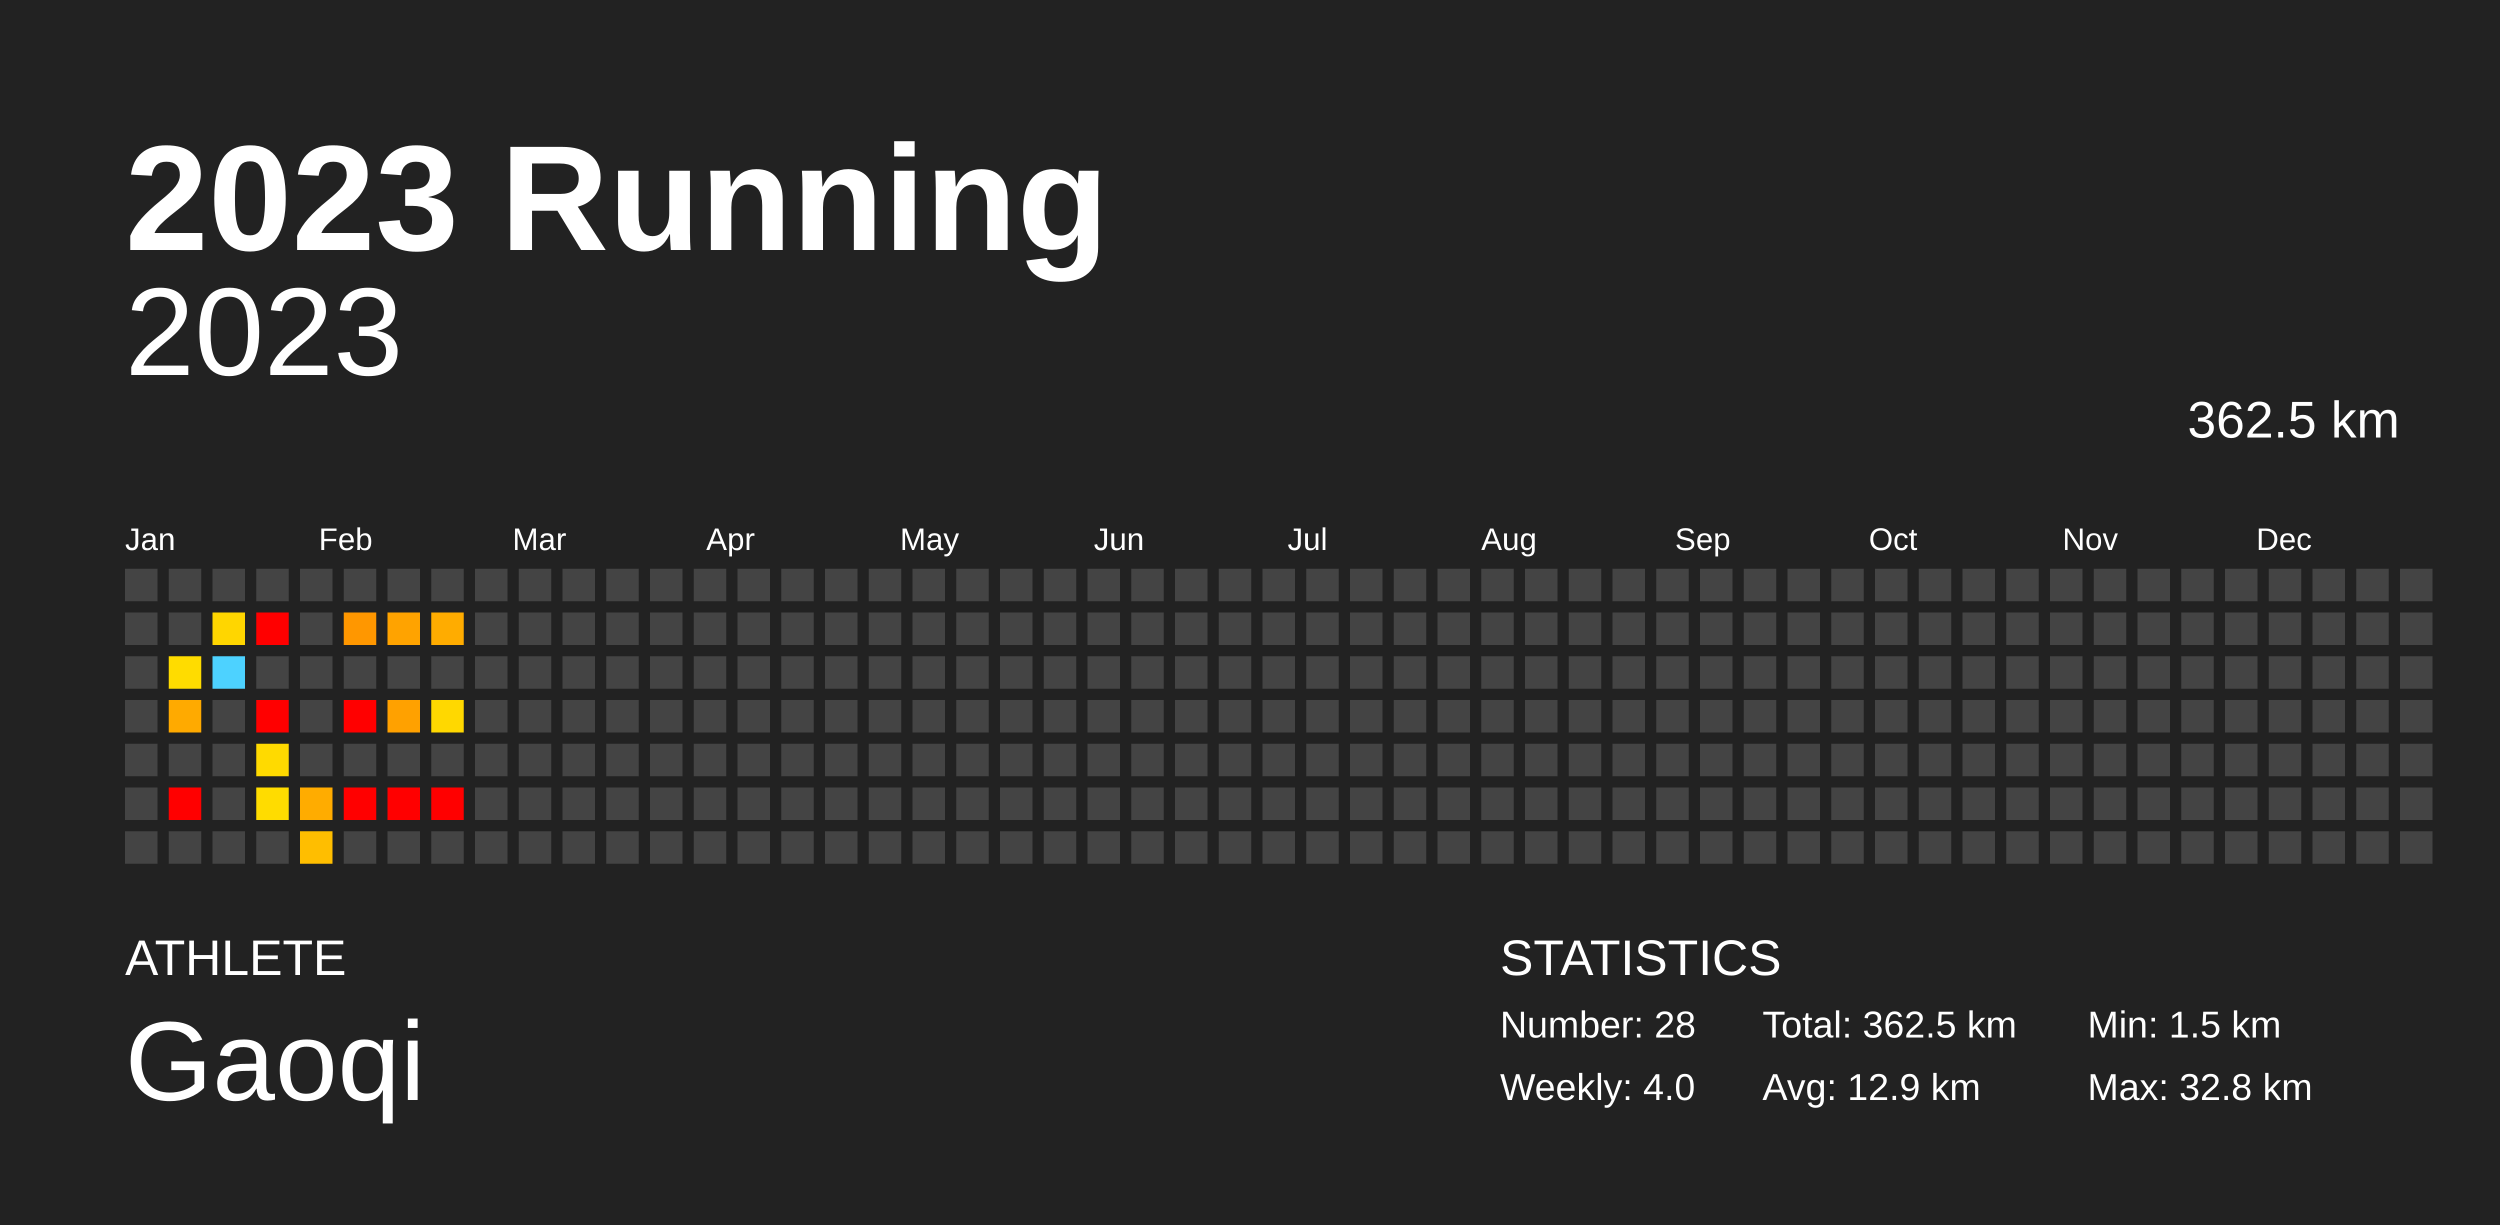
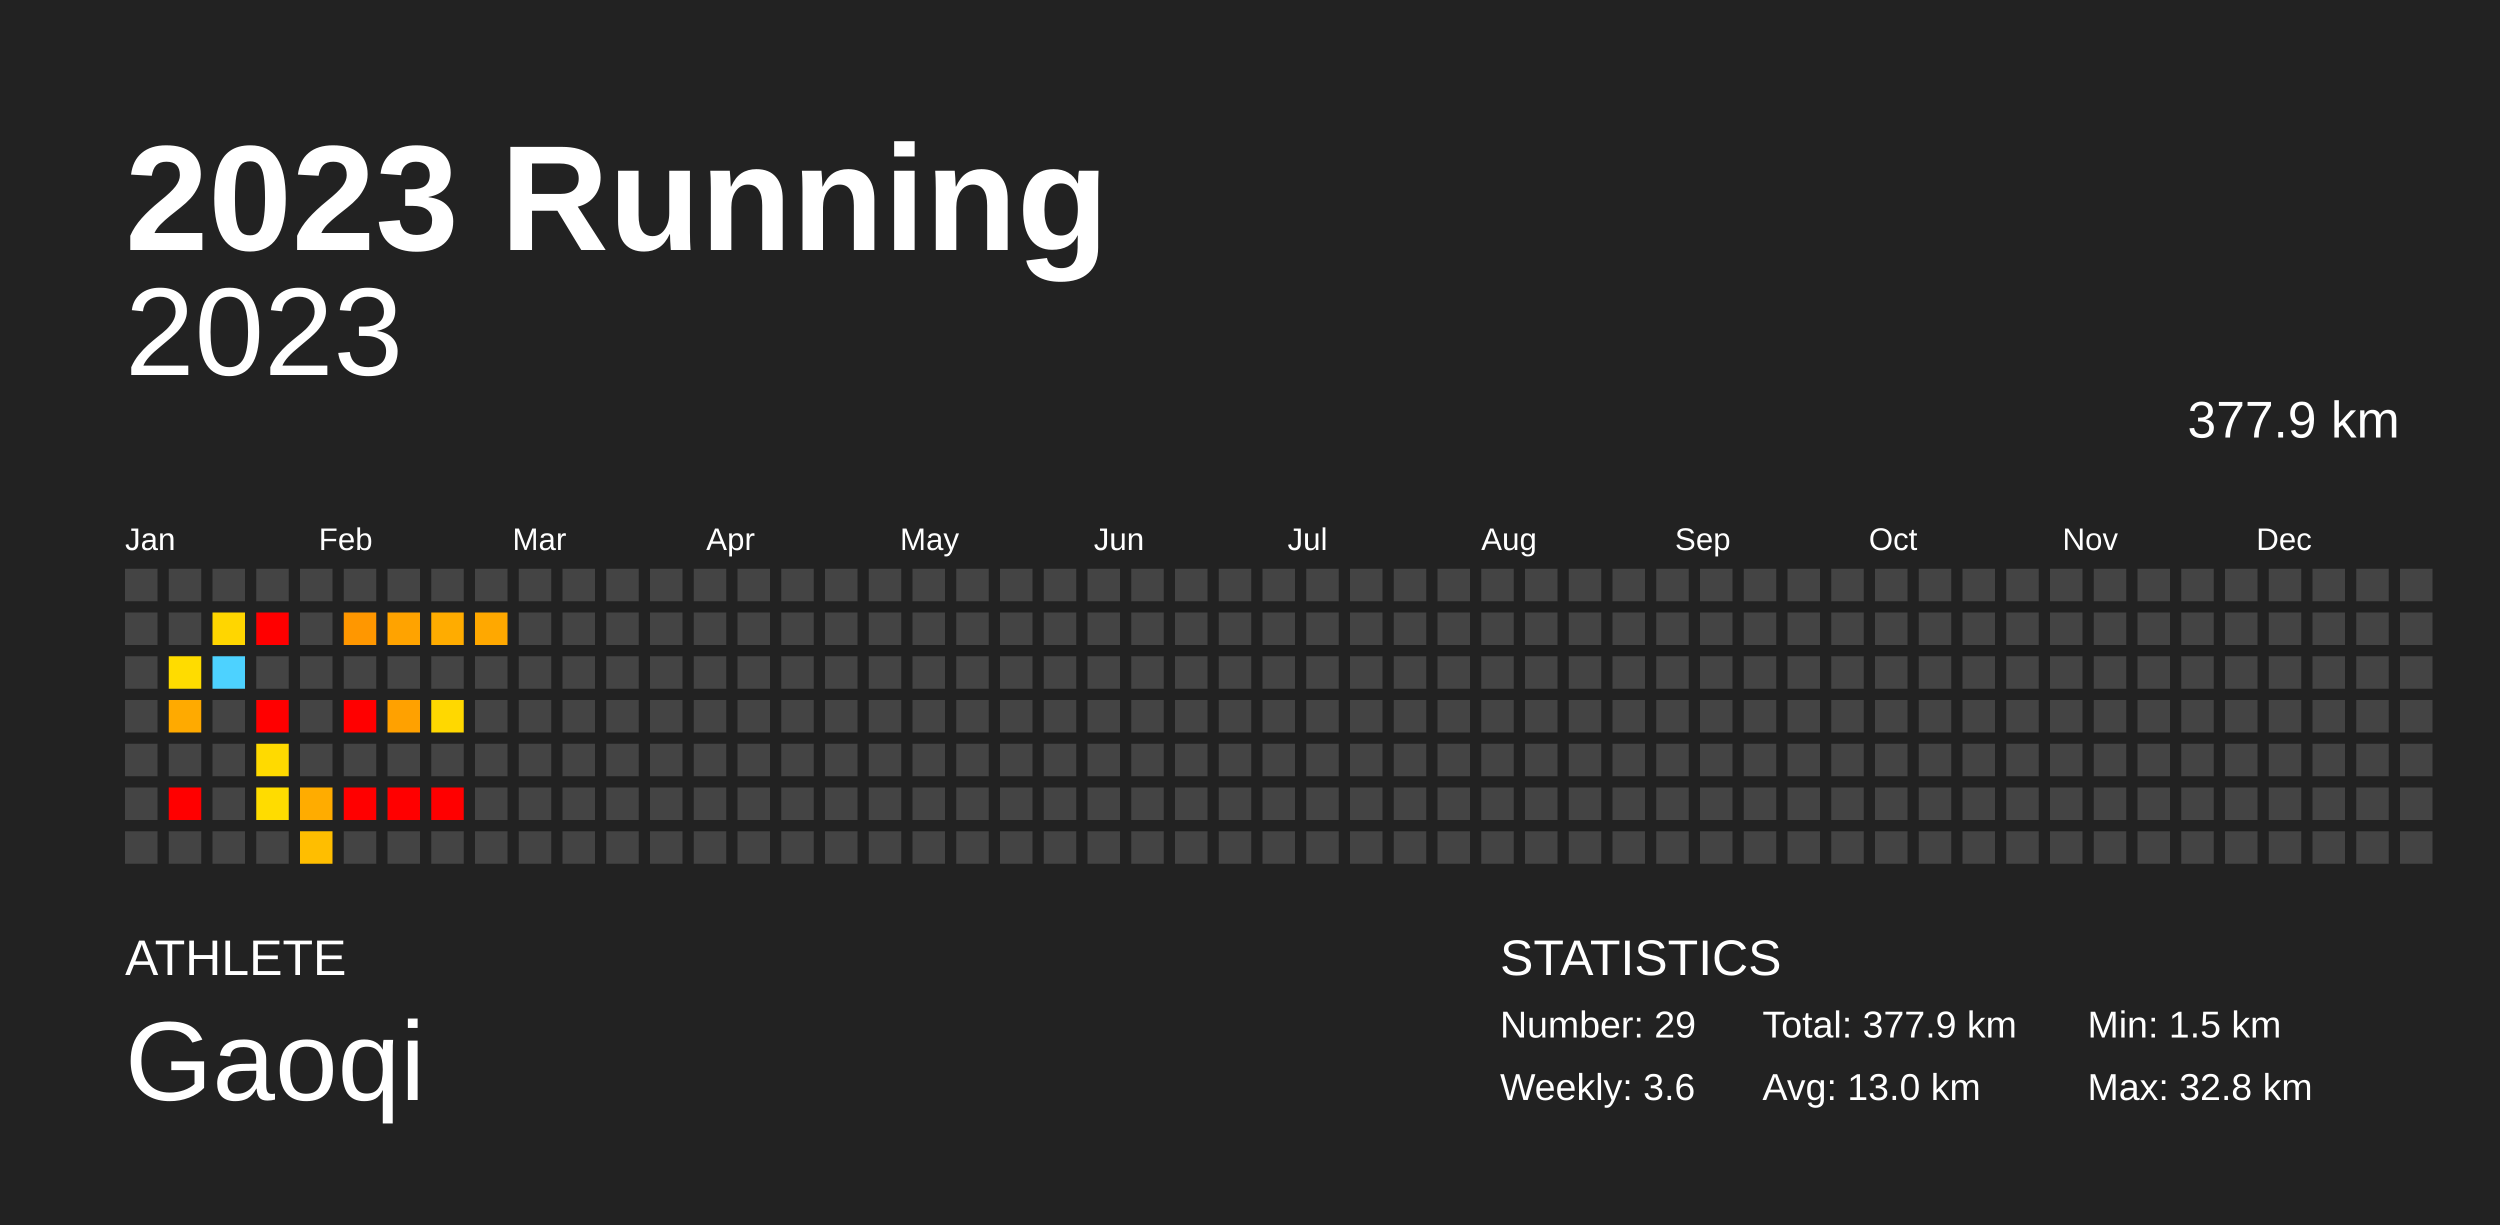
<svg xmlns="http://www.w3.org/2000/svg" baseProfile="full" height="98mm" version="1.1" viewBox="0,0,200,98" width="200mm">
  <defs />
  <rect fill="#222222" height="98" width="200" x="0" y="0" />
  <text fill="#FFFFFF" style="font-size:12px; font-family:Arial; font-weight:bold;" x="10" y="20">2023 Running</text>
  <text fill="#FFFFFF" style="font-size:4px; font-family:Arial" x="10" y="78">ATHLETE</text>
  <text fill="#FFFFFF" style="font-size:9px; font-family:Arial" x="10" y="88">Gaoqi</text>
  <text fill="#FFFFFF" style="font-size:4px; font-family:Arial" x="120" y="78">STATISTICS</text>
-   <text fill="#FFFFFF" style="font-size:3px; font-family:Arial" x="120" y="83">Number: 28</text>
-   <text fill="#FFFFFF" style="font-size:3px; font-family:Arial" x="120" y="88">Weekly: 4.0</text>
-   <text fill="#FFFFFF" style="font-size:3px; font-family:Arial" x="141" y="83">Total: 362.5 km</text>
-   <text fill="#FFFFFF" style="font-size:3px; font-family:Arial" x="141" y="88">Avg: 12.9 km</text>
+   <text fill="#FFFFFF" style="font-size:3px; font-family:Arial" x="120" y="83">Number: 29</text>
+   <text fill="#FFFFFF" style="font-size:3px; font-family:Arial" x="120" y="88">Weekly: 3.6</text>
+   <text fill="#FFFFFF" style="font-size:3px; font-family:Arial" x="141" y="83">Total: 377.9 km</text>
+   <text fill="#FFFFFF" style="font-size:3px; font-family:Arial" x="141" y="88">Avg: 13.0 km</text>
  <text fill="#FFFFFF" style="font-size:3px; font-family:Arial" x="167" y="83">Min: 1.5 km</text>
  <text fill="#FFFFFF" style="font-size:3px; font-family:Arial" x="167" y="88">Max: 32.8 km</text>
  <text alignment-baseline="hanging" fill="#FFFFFF" style="font-size:10.0px; font-family:Arial;" x="10" y="30">2023</text>
-   <text alignment-baseline="hanging" fill="#FFFFFF" style="font-size:4.125px; font-family:Arial;" x="175" y="35">362.5 km</text>
+   <text alignment-baseline="hanging" fill="#FFFFFF" style="font-size:4.125px; font-family:Arial;" x="175" y="35">377.9 km</text>
  <text fill="#FFFFFF" style="font-size:2.5px; font-family:Arial" x="10.0" y="44">Jan</text>
  <text fill="#FFFFFF" style="font-size:2.5px; font-family:Arial" x="25.5" y="44">Feb</text>
  <text fill="#FFFFFF" style="font-size:2.5px; font-family:Arial" x="41.0" y="44">Mar</text>
  <text fill="#FFFFFF" style="font-size:2.5px; font-family:Arial" x="56.5" y="44">Apr</text>
  <text fill="#FFFFFF" style="font-size:2.5px; font-family:Arial" x="72.0" y="44">May</text>
  <text fill="#FFFFFF" style="font-size:2.5px; font-family:Arial" x="87.5" y="44">Jun</text>
  <text fill="#FFFFFF" style="font-size:2.5px; font-family:Arial" x="103.0" y="44">Jul</text>
  <text fill="#FFFFFF" style="font-size:2.5px; font-family:Arial" x="118.5" y="44">Aug</text>
  <text fill="#FFFFFF" style="font-size:2.5px; font-family:Arial" x="134.0" y="44">Sep</text>
  <text fill="#FFFFFF" style="font-size:2.5px; font-family:Arial" x="149.5" y="44">Oct</text>
  <text fill="#FFFFFF" style="font-size:2.5px; font-family:Arial" x="165.0" y="44">Nov</text>
  <text fill="#FFFFFF" style="font-size:2.5px; font-family:Arial" x="180.5" y="44">Dec</text>
  <rect fill="#444444" height="2.6" width="2.6" x="10.0" y="45.5" />
  <rect fill="#444444" height="2.6" width="2.6" x="10.0" y="49.0" />
  <rect fill="#444444" height="2.6" width="2.6" x="10.0" y="52.5" />
  <rect fill="#444444" height="2.6" width="2.6" x="10.0" y="56.0" />
  <rect fill="#444444" height="2.6" width="2.6" x="10.0" y="59.5" />
  <rect fill="#444444" height="2.6" width="2.6" x="10.0" y="63.0" />
  <rect fill="#444444" height="2.6" width="2.6" x="10.0" y="66.5" />
  <rect fill="#444444" height="2.6" width="2.6" x="13.5" y="45.5" />
  <rect fill="#444444" height="2.6" width="2.6" x="13.5" y="49.0" />
  <rect fill="#ffdc00" height="2.6" width="2.6" x="13.5" y="52.5" />
  <rect fill="#ffaa00" height="2.6" width="2.6" x="13.5" y="56.0" />
  <rect fill="#444444" height="2.6" width="2.6" x="13.5" y="59.5" />
  <rect fill="red" height="2.6" width="2.6" x="13.5" y="63.0" />
  <rect fill="#444444" height="2.6" width="2.6" x="13.5" y="66.5" />
  <rect fill="#444444" height="2.6" width="2.6" x="17.0" y="45.5" />
  <rect fill="#ffd600" height="2.6" width="2.6" x="17.0" y="49.0" />
  <rect fill="#4dd2ff" height="2.6" width="2.6" x="17.0" y="52.5" />
  <rect fill="#444444" height="2.6" width="2.6" x="17.0" y="56.0" />
  <rect fill="#444444" height="2.6" width="2.6" x="17.0" y="59.5" />
  <rect fill="#444444" height="2.6" width="2.6" x="17.0" y="63.0" />
  <rect fill="#444444" height="2.6" width="2.6" x="17.0" y="66.5" />
  <rect fill="#444444" height="2.6" width="2.6" x="20.5" y="45.5" />
  <rect fill="red" height="2.6" width="2.6" x="20.5" y="49.0" />
  <rect fill="#444444" height="2.6" width="2.6" x="20.5" y="52.5" />
  <rect fill="red" height="2.6" width="2.6" x="20.5" y="56.0" />
  <rect fill="#ffda00" height="2.6" width="2.6" x="20.5" y="59.5" />
  <rect fill="#ffdc00" height="2.6" width="2.6" x="20.5" y="63.0" />
  <rect fill="#444444" height="2.6" width="2.6" x="20.5" y="66.5" />
  <rect fill="#444444" height="2.6" width="2.6" x="24.0" y="45.5" />
  <rect fill="#444444" height="2.6" width="2.6" x="24.0" y="49.0" />
  <rect fill="#444444" height="2.6" width="2.6" x="24.0" y="52.5" />
  <rect fill="#444444" height="2.6" width="2.6" x="24.0" y="56.0" />
  <rect fill="#444444" height="2.6" width="2.6" x="24.0" y="59.5" />
  <rect fill="#ffac00" height="2.6" width="2.6" x="24.0" y="63.0" />
  <rect fill="#ffbe00" height="2.6" width="2.6" x="24.0" y="66.5" />
  <rect fill="#444444" height="2.6" width="2.6" x="27.5" y="45.5" />
  <rect fill="#ff9700" height="2.6" width="2.6" x="27.5" y="49.0" />
  <rect fill="#444444" height="2.6" width="2.6" x="27.5" y="52.5" />
  <rect fill="red" height="2.6" width="2.6" x="27.5" y="56.0" />
  <rect fill="#444444" height="2.6" width="2.6" x="27.5" y="59.5" />
  <rect fill="red" height="2.6" width="2.6" x="27.5" y="63.0" />
  <rect fill="#444444" height="2.6" width="2.6" x="27.5" y="66.5" />
  <rect fill="#444444" height="2.6" width="2.6" x="31.0" y="45.5" />
  <rect fill="#ffa300" height="2.6" width="2.6" x="31.0" y="49.0" />
  <rect fill="#444444" height="2.6" width="2.6" x="31.0" y="52.5" />
  <rect fill="#ffa100" height="2.6" width="2.6" x="31.0" y="56.0" />
  <rect fill="#444444" height="2.6" width="2.6" x="31.0" y="59.5" />
  <rect fill="red" height="2.6" width="2.6" x="31.0" y="63.0" />
  <rect fill="#444444" height="2.6" width="2.6" x="31.0" y="66.5" />
  <rect fill="#444444" height="2.6" width="2.6" x="34.5" y="45.5" />
  <rect fill="#ffac00" height="2.6" width="2.6" x="34.5" y="49.0" />
  <rect fill="#444444" height="2.6" width="2.6" x="34.5" y="52.5" />
  <rect fill="#ffd800" height="2.6" width="2.6" x="34.5" y="56.0" />
  <rect fill="#444444" height="2.6" width="2.6" x="34.5" y="59.5" />
  <rect fill="red" height="2.6" width="2.6" x="34.5" y="63.0" />
  <rect fill="#444444" height="2.6" width="2.6" x="34.5" y="66.5" />
  <rect fill="#444444" height="2.6" width="2.6" x="38.0" y="45.5" />
-   <rect fill="#444444" height="2.6" width="2.6" x="38.0" y="49.0" />
+   <rect fill="#ffa800" height="2.6" width="2.6" x="38.0" y="49.0" />
  <rect fill="#444444" height="2.6" width="2.6" x="38.0" y="52.5" />
  <rect fill="#444444" height="2.6" width="2.6" x="38.0" y="56.0" />
  <rect fill="#444444" height="2.6" width="2.6" x="38.0" y="59.5" />
  <rect fill="#444444" height="2.6" width="2.6" x="38.0" y="63.0" />
  <rect fill="#444444" height="2.6" width="2.6" x="38.0" y="66.5" />
  <rect fill="#444444" height="2.6" width="2.6" x="41.5" y="45.5" />
  <rect fill="#444444" height="2.6" width="2.6" x="41.5" y="49.0" />
  <rect fill="#444444" height="2.6" width="2.6" x="41.5" y="52.5" />
  <rect fill="#444444" height="2.6" width="2.6" x="41.5" y="56.0" />
  <rect fill="#444444" height="2.6" width="2.6" x="41.5" y="59.5" />
  <rect fill="#444444" height="2.6" width="2.6" x="41.5" y="63.0" />
  <rect fill="#444444" height="2.6" width="2.6" x="41.5" y="66.5" />
  <rect fill="#444444" height="2.6" width="2.6" x="45.0" y="45.5" />
  <rect fill="#444444" height="2.6" width="2.6" x="45.0" y="49.0" />
  <rect fill="#444444" height="2.6" width="2.6" x="45.0" y="52.5" />
  <rect fill="#444444" height="2.6" width="2.6" x="45.0" y="56.0" />
  <rect fill="#444444" height="2.6" width="2.6" x="45.0" y="59.5" />
  <rect fill="#444444" height="2.6" width="2.6" x="45.0" y="63.0" />
  <rect fill="#444444" height="2.6" width="2.6" x="45.0" y="66.5" />
  <rect fill="#444444" height="2.6" width="2.6" x="48.5" y="45.5" />
  <rect fill="#444444" height="2.6" width="2.6" x="48.5" y="49.0" />
  <rect fill="#444444" height="2.6" width="2.6" x="48.5" y="52.5" />
  <rect fill="#444444" height="2.6" width="2.6" x="48.5" y="56.0" />
  <rect fill="#444444" height="2.6" width="2.6" x="48.5" y="59.5" />
  <rect fill="#444444" height="2.6" width="2.6" x="48.5" y="63.0" />
  <rect fill="#444444" height="2.6" width="2.6" x="48.5" y="66.5" />
  <rect fill="#444444" height="2.6" width="2.6" x="52.0" y="45.5" />
  <rect fill="#444444" height="2.6" width="2.6" x="52.0" y="49.0" />
  <rect fill="#444444" height="2.6" width="2.6" x="52.0" y="52.5" />
  <rect fill="#444444" height="2.6" width="2.6" x="52.0" y="56.0" />
  <rect fill="#444444" height="2.6" width="2.6" x="52.0" y="59.5" />
  <rect fill="#444444" height="2.6" width="2.6" x="52.0" y="63.0" />
  <rect fill="#444444" height="2.6" width="2.6" x="52.0" y="66.5" />
  <rect fill="#444444" height="2.6" width="2.6" x="55.5" y="45.5" />
  <rect fill="#444444" height="2.6" width="2.6" x="55.5" y="49.0" />
  <rect fill="#444444" height="2.6" width="2.6" x="55.5" y="52.5" />
  <rect fill="#444444" height="2.6" width="2.6" x="55.5" y="56.0" />
  <rect fill="#444444" height="2.6" width="2.6" x="55.5" y="59.5" />
  <rect fill="#444444" height="2.6" width="2.6" x="55.5" y="63.0" />
  <rect fill="#444444" height="2.6" width="2.6" x="55.5" y="66.5" />
  <rect fill="#444444" height="2.6" width="2.6" x="59.0" y="45.5" />
  <rect fill="#444444" height="2.6" width="2.6" x="59.0" y="49.0" />
  <rect fill="#444444" height="2.6" width="2.6" x="59.0" y="52.5" />
  <rect fill="#444444" height="2.6" width="2.6" x="59.0" y="56.0" />
  <rect fill="#444444" height="2.6" width="2.6" x="59.0" y="59.5" />
  <rect fill="#444444" height="2.6" width="2.6" x="59.0" y="63.0" />
  <rect fill="#444444" height="2.6" width="2.6" x="59.0" y="66.5" />
  <rect fill="#444444" height="2.6" width="2.6" x="62.5" y="45.5" />
  <rect fill="#444444" height="2.6" width="2.6" x="62.5" y="49.0" />
  <rect fill="#444444" height="2.6" width="2.6" x="62.5" y="52.5" />
  <rect fill="#444444" height="2.6" width="2.6" x="62.5" y="56.0" />
  <rect fill="#444444" height="2.6" width="2.6" x="62.5" y="59.5" />
  <rect fill="#444444" height="2.6" width="2.6" x="62.5" y="63.0" />
  <rect fill="#444444" height="2.6" width="2.6" x="62.5" y="66.5" />
  <rect fill="#444444" height="2.6" width="2.6" x="66.0" y="45.5" />
  <rect fill="#444444" height="2.6" width="2.6" x="66.0" y="49.0" />
  <rect fill="#444444" height="2.6" width="2.6" x="66.0" y="52.5" />
  <rect fill="#444444" height="2.6" width="2.6" x="66.0" y="56.0" />
  <rect fill="#444444" height="2.6" width="2.6" x="66.0" y="59.5" />
  <rect fill="#444444" height="2.6" width="2.6" x="66.0" y="63.0" />
  <rect fill="#444444" height="2.6" width="2.6" x="66.0" y="66.5" />
  <rect fill="#444444" height="2.6" width="2.6" x="69.5" y="45.5" />
  <rect fill="#444444" height="2.6" width="2.6" x="69.5" y="49.0" />
  <rect fill="#444444" height="2.6" width="2.6" x="69.5" y="52.5" />
  <rect fill="#444444" height="2.6" width="2.6" x="69.5" y="56.0" />
  <rect fill="#444444" height="2.6" width="2.6" x="69.5" y="59.5" />
  <rect fill="#444444" height="2.6" width="2.6" x="69.5" y="63.0" />
  <rect fill="#444444" height="2.6" width="2.6" x="69.5" y="66.5" />
  <rect fill="#444444" height="2.6" width="2.6" x="73.0" y="45.5" />
  <rect fill="#444444" height="2.6" width="2.6" x="73.0" y="49.0" />
  <rect fill="#444444" height="2.6" width="2.6" x="73.0" y="52.5" />
  <rect fill="#444444" height="2.6" width="2.6" x="73.0" y="56.0" />
  <rect fill="#444444" height="2.6" width="2.6" x="73.0" y="59.5" />
  <rect fill="#444444" height="2.6" width="2.6" x="73.0" y="63.0" />
  <rect fill="#444444" height="2.6" width="2.6" x="73.0" y="66.5" />
  <rect fill="#444444" height="2.6" width="2.6" x="76.5" y="45.5" />
  <rect fill="#444444" height="2.6" width="2.6" x="76.5" y="49.0" />
  <rect fill="#444444" height="2.6" width="2.6" x="76.5" y="52.5" />
  <rect fill="#444444" height="2.6" width="2.6" x="76.5" y="56.0" />
  <rect fill="#444444" height="2.6" width="2.6" x="76.5" y="59.5" />
  <rect fill="#444444" height="2.6" width="2.6" x="76.5" y="63.0" />
  <rect fill="#444444" height="2.6" width="2.6" x="76.5" y="66.5" />
  <rect fill="#444444" height="2.6" width="2.6" x="80.0" y="45.5" />
  <rect fill="#444444" height="2.6" width="2.6" x="80.0" y="49.0" />
  <rect fill="#444444" height="2.6" width="2.6" x="80.0" y="52.5" />
  <rect fill="#444444" height="2.6" width="2.6" x="80.0" y="56.0" />
  <rect fill="#444444" height="2.6" width="2.6" x="80.0" y="59.5" />
  <rect fill="#444444" height="2.6" width="2.6" x="80.0" y="63.0" />
  <rect fill="#444444" height="2.6" width="2.6" x="80.0" y="66.5" />
  <rect fill="#444444" height="2.6" width="2.6" x="83.5" y="45.5" />
  <rect fill="#444444" height="2.6" width="2.6" x="83.5" y="49.0" />
  <rect fill="#444444" height="2.6" width="2.6" x="83.5" y="52.5" />
  <rect fill="#444444" height="2.6" width="2.6" x="83.5" y="56.0" />
  <rect fill="#444444" height="2.6" width="2.6" x="83.5" y="59.5" />
  <rect fill="#444444" height="2.6" width="2.6" x="83.5" y="63.0" />
  <rect fill="#444444" height="2.6" width="2.6" x="83.5" y="66.5" />
  <rect fill="#444444" height="2.6" width="2.6" x="87.0" y="45.5" />
  <rect fill="#444444" height="2.6" width="2.6" x="87.0" y="49.0" />
  <rect fill="#444444" height="2.6" width="2.6" x="87.0" y="52.5" />
  <rect fill="#444444" height="2.6" width="2.6" x="87.0" y="56.0" />
  <rect fill="#444444" height="2.6" width="2.6" x="87.0" y="59.5" />
  <rect fill="#444444" height="2.6" width="2.6" x="87.0" y="63.0" />
  <rect fill="#444444" height="2.6" width="2.6" x="87.0" y="66.5" />
  <rect fill="#444444" height="2.6" width="2.6" x="90.5" y="45.5" />
  <rect fill="#444444" height="2.6" width="2.6" x="90.5" y="49.0" />
  <rect fill="#444444" height="2.6" width="2.6" x="90.5" y="52.5" />
  <rect fill="#444444" height="2.6" width="2.6" x="90.5" y="56.0" />
  <rect fill="#444444" height="2.6" width="2.6" x="90.5" y="59.5" />
  <rect fill="#444444" height="2.6" width="2.6" x="90.5" y="63.0" />
  <rect fill="#444444" height="2.6" width="2.6" x="90.5" y="66.5" />
  <rect fill="#444444" height="2.6" width="2.6" x="94.0" y="45.5" />
  <rect fill="#444444" height="2.6" width="2.6" x="94.0" y="49.0" />
  <rect fill="#444444" height="2.6" width="2.6" x="94.0" y="52.5" />
  <rect fill="#444444" height="2.6" width="2.6" x="94.0" y="56.0" />
  <rect fill="#444444" height="2.6" width="2.6" x="94.0" y="59.5" />
  <rect fill="#444444" height="2.6" width="2.6" x="94.0" y="63.0" />
  <rect fill="#444444" height="2.6" width="2.6" x="94.0" y="66.5" />
  <rect fill="#444444" height="2.6" width="2.6" x="97.5" y="45.5" />
  <rect fill="#444444" height="2.6" width="2.6" x="97.5" y="49.0" />
  <rect fill="#444444" height="2.6" width="2.6" x="97.5" y="52.5" />
  <rect fill="#444444" height="2.6" width="2.6" x="97.5" y="56.0" />
  <rect fill="#444444" height="2.6" width="2.6" x="97.5" y="59.5" />
  <rect fill="#444444" height="2.6" width="2.6" x="97.5" y="63.0" />
  <rect fill="#444444" height="2.6" width="2.6" x="97.5" y="66.5" />
  <rect fill="#444444" height="2.6" width="2.6" x="101.0" y="45.5" />
  <rect fill="#444444" height="2.6" width="2.6" x="101.0" y="49.0" />
  <rect fill="#444444" height="2.6" width="2.6" x="101.0" y="52.5" />
  <rect fill="#444444" height="2.6" width="2.6" x="101.0" y="56.0" />
  <rect fill="#444444" height="2.6" width="2.6" x="101.0" y="59.5" />
  <rect fill="#444444" height="2.6" width="2.6" x="101.0" y="63.0" />
  <rect fill="#444444" height="2.6" width="2.6" x="101.0" y="66.5" />
  <rect fill="#444444" height="2.6" width="2.6" x="104.5" y="45.5" />
  <rect fill="#444444" height="2.6" width="2.6" x="104.5" y="49.0" />
  <rect fill="#444444" height="2.6" width="2.6" x="104.5" y="52.5" />
  <rect fill="#444444" height="2.6" width="2.6" x="104.5" y="56.0" />
  <rect fill="#444444" height="2.6" width="2.6" x="104.5" y="59.5" />
  <rect fill="#444444" height="2.6" width="2.6" x="104.5" y="63.0" />
  <rect fill="#444444" height="2.6" width="2.6" x="104.5" y="66.5" />
  <rect fill="#444444" height="2.6" width="2.6" x="108.0" y="45.5" />
  <rect fill="#444444" height="2.6" width="2.6" x="108.0" y="49.0" />
  <rect fill="#444444" height="2.6" width="2.6" x="108.0" y="52.5" />
  <rect fill="#444444" height="2.6" width="2.6" x="108.0" y="56.0" />
  <rect fill="#444444" height="2.6" width="2.6" x="108.0" y="59.5" />
  <rect fill="#444444" height="2.6" width="2.6" x="108.0" y="63.0" />
  <rect fill="#444444" height="2.6" width="2.6" x="108.0" y="66.5" />
  <rect fill="#444444" height="2.6" width="2.6" x="111.5" y="45.5" />
  <rect fill="#444444" height="2.6" width="2.6" x="111.5" y="49.0" />
  <rect fill="#444444" height="2.6" width="2.6" x="111.5" y="52.5" />
  <rect fill="#444444" height="2.6" width="2.6" x="111.5" y="56.0" />
  <rect fill="#444444" height="2.6" width="2.6" x="111.5" y="59.5" />
  <rect fill="#444444" height="2.6" width="2.6" x="111.5" y="63.0" />
  <rect fill="#444444" height="2.6" width="2.6" x="111.5" y="66.5" />
  <rect fill="#444444" height="2.6" width="2.6" x="115.0" y="45.5" />
  <rect fill="#444444" height="2.6" width="2.6" x="115.0" y="49.0" />
  <rect fill="#444444" height="2.6" width="2.6" x="115.0" y="52.5" />
  <rect fill="#444444" height="2.6" width="2.6" x="115.0" y="56.0" />
  <rect fill="#444444" height="2.6" width="2.6" x="115.0" y="59.5" />
  <rect fill="#444444" height="2.6" width="2.6" x="115.0" y="63.0" />
  <rect fill="#444444" height="2.6" width="2.6" x="115.0" y="66.5" />
  <rect fill="#444444" height="2.6" width="2.6" x="118.5" y="45.5" />
  <rect fill="#444444" height="2.6" width="2.6" x="118.5" y="49.0" />
  <rect fill="#444444" height="2.6" width="2.6" x="118.5" y="52.5" />
  <rect fill="#444444" height="2.6" width="2.6" x="118.5" y="56.0" />
  <rect fill="#444444" height="2.6" width="2.6" x="118.5" y="59.5" />
  <rect fill="#444444" height="2.6" width="2.6" x="118.5" y="63.0" />
  <rect fill="#444444" height="2.6" width="2.6" x="118.5" y="66.5" />
  <rect fill="#444444" height="2.6" width="2.6" x="122.0" y="45.5" />
  <rect fill="#444444" height="2.6" width="2.6" x="122.0" y="49.0" />
  <rect fill="#444444" height="2.6" width="2.6" x="122.0" y="52.5" />
  <rect fill="#444444" height="2.6" width="2.6" x="122.0" y="56.0" />
  <rect fill="#444444" height="2.6" width="2.6" x="122.0" y="59.5" />
  <rect fill="#444444" height="2.6" width="2.6" x="122.0" y="63.0" />
  <rect fill="#444444" height="2.6" width="2.6" x="122.0" y="66.5" />
  <rect fill="#444444" height="2.6" width="2.6" x="125.5" y="45.5" />
  <rect fill="#444444" height="2.6" width="2.6" x="125.5" y="49.0" />
  <rect fill="#444444" height="2.6" width="2.6" x="125.5" y="52.5" />
  <rect fill="#444444" height="2.6" width="2.6" x="125.5" y="56.0" />
  <rect fill="#444444" height="2.6" width="2.6" x="125.5" y="59.5" />
  <rect fill="#444444" height="2.6" width="2.6" x="125.5" y="63.0" />
  <rect fill="#444444" height="2.6" width="2.6" x="125.5" y="66.5" />
  <rect fill="#444444" height="2.6" width="2.6" x="129.0" y="45.5" />
  <rect fill="#444444" height="2.6" width="2.6" x="129.0" y="49.0" />
  <rect fill="#444444" height="2.6" width="2.6" x="129.0" y="52.5" />
  <rect fill="#444444" height="2.6" width="2.6" x="129.0" y="56.0" />
  <rect fill="#444444" height="2.6" width="2.6" x="129.0" y="59.5" />
  <rect fill="#444444" height="2.6" width="2.6" x="129.0" y="63.0" />
  <rect fill="#444444" height="2.6" width="2.6" x="129.0" y="66.5" />
  <rect fill="#444444" height="2.6" width="2.6" x="132.5" y="45.5" />
  <rect fill="#444444" height="2.6" width="2.6" x="132.5" y="49.0" />
  <rect fill="#444444" height="2.6" width="2.6" x="132.5" y="52.5" />
  <rect fill="#444444" height="2.6" width="2.6" x="132.5" y="56.0" />
  <rect fill="#444444" height="2.6" width="2.6" x="132.5" y="59.5" />
  <rect fill="#444444" height="2.6" width="2.6" x="132.5" y="63.0" />
  <rect fill="#444444" height="2.6" width="2.6" x="132.5" y="66.5" />
  <rect fill="#444444" height="2.6" width="2.6" x="136.0" y="45.5" />
  <rect fill="#444444" height="2.6" width="2.6" x="136.0" y="49.0" />
  <rect fill="#444444" height="2.6" width="2.6" x="136.0" y="52.5" />
  <rect fill="#444444" height="2.6" width="2.6" x="136.0" y="56.0" />
  <rect fill="#444444" height="2.6" width="2.6" x="136.0" y="59.5" />
  <rect fill="#444444" height="2.6" width="2.6" x="136.0" y="63.0" />
  <rect fill="#444444" height="2.6" width="2.6" x="136.0" y="66.5" />
  <rect fill="#444444" height="2.6" width="2.6" x="139.5" y="45.5" />
  <rect fill="#444444" height="2.6" width="2.6" x="139.5" y="49.0" />
  <rect fill="#444444" height="2.6" width="2.6" x="139.5" y="52.5" />
  <rect fill="#444444" height="2.6" width="2.6" x="139.5" y="56.0" />
  <rect fill="#444444" height="2.6" width="2.6" x="139.5" y="59.5" />
  <rect fill="#444444" height="2.6" width="2.6" x="139.5" y="63.0" />
  <rect fill="#444444" height="2.6" width="2.6" x="139.5" y="66.5" />
  <rect fill="#444444" height="2.6" width="2.6" x="143.0" y="45.5" />
  <rect fill="#444444" height="2.6" width="2.6" x="143.0" y="49.0" />
  <rect fill="#444444" height="2.6" width="2.6" x="143.0" y="52.5" />
  <rect fill="#444444" height="2.6" width="2.6" x="143.0" y="56.0" />
  <rect fill="#444444" height="2.6" width="2.6" x="143.0" y="59.5" />
  <rect fill="#444444" height="2.6" width="2.6" x="143.0" y="63.0" />
  <rect fill="#444444" height="2.6" width="2.6" x="143.0" y="66.5" />
  <rect fill="#444444" height="2.6" width="2.6" x="146.5" y="45.5" />
  <rect fill="#444444" height="2.6" width="2.6" x="146.5" y="49.0" />
  <rect fill="#444444" height="2.6" width="2.6" x="146.5" y="52.5" />
  <rect fill="#444444" height="2.6" width="2.6" x="146.5" y="56.0" />
  <rect fill="#444444" height="2.6" width="2.6" x="146.5" y="59.5" />
  <rect fill="#444444" height="2.6" width="2.6" x="146.5" y="63.0" />
  <rect fill="#444444" height="2.6" width="2.6" x="146.5" y="66.5" />
  <rect fill="#444444" height="2.6" width="2.6" x="150.0" y="45.5" />
  <rect fill="#444444" height="2.6" width="2.6" x="150.0" y="49.0" />
  <rect fill="#444444" height="2.6" width="2.6" x="150.0" y="52.5" />
  <rect fill="#444444" height="2.6" width="2.6" x="150.0" y="56.0" />
  <rect fill="#444444" height="2.6" width="2.6" x="150.0" y="59.5" />
  <rect fill="#444444" height="2.6" width="2.6" x="150.0" y="63.0" />
  <rect fill="#444444" height="2.6" width="2.6" x="150.0" y="66.5" />
  <rect fill="#444444" height="2.6" width="2.6" x="153.5" y="45.5" />
  <rect fill="#444444" height="2.6" width="2.6" x="153.5" y="49.0" />
  <rect fill="#444444" height="2.6" width="2.6" x="153.5" y="52.5" />
  <rect fill="#444444" height="2.6" width="2.6" x="153.5" y="56.0" />
  <rect fill="#444444" height="2.6" width="2.6" x="153.5" y="59.5" />
  <rect fill="#444444" height="2.6" width="2.6" x="153.5" y="63.0" />
  <rect fill="#444444" height="2.6" width="2.6" x="153.5" y="66.5" />
  <rect fill="#444444" height="2.6" width="2.6" x="157.0" y="45.5" />
  <rect fill="#444444" height="2.6" width="2.6" x="157.0" y="49.0" />
  <rect fill="#444444" height="2.6" width="2.6" x="157.0" y="52.5" />
  <rect fill="#444444" height="2.6" width="2.6" x="157.0" y="56.0" />
  <rect fill="#444444" height="2.6" width="2.6" x="157.0" y="59.5" />
  <rect fill="#444444" height="2.6" width="2.6" x="157.0" y="63.0" />
  <rect fill="#444444" height="2.6" width="2.6" x="157.0" y="66.5" />
  <rect fill="#444444" height="2.6" width="2.6" x="160.5" y="45.5" />
  <rect fill="#444444" height="2.6" width="2.6" x="160.5" y="49.0" />
  <rect fill="#444444" height="2.6" width="2.6" x="160.5" y="52.5" />
  <rect fill="#444444" height="2.6" width="2.6" x="160.5" y="56.0" />
  <rect fill="#444444" height="2.6" width="2.6" x="160.5" y="59.5" />
  <rect fill="#444444" height="2.6" width="2.6" x="160.5" y="63.0" />
  <rect fill="#444444" height="2.6" width="2.6" x="160.5" y="66.5" />
  <rect fill="#444444" height="2.6" width="2.6" x="164.0" y="45.5" />
  <rect fill="#444444" height="2.6" width="2.6" x="164.0" y="49.0" />
  <rect fill="#444444" height="2.6" width="2.6" x="164.0" y="52.5" />
  <rect fill="#444444" height="2.6" width="2.6" x="164.0" y="56.0" />
  <rect fill="#444444" height="2.6" width="2.6" x="164.0" y="59.5" />
  <rect fill="#444444" height="2.6" width="2.6" x="164.0" y="63.0" />
  <rect fill="#444444" height="2.6" width="2.6" x="164.0" y="66.5" />
  <rect fill="#444444" height="2.6" width="2.6" x="167.5" y="45.5" />
  <rect fill="#444444" height="2.6" width="2.6" x="167.5" y="49.0" />
  <rect fill="#444444" height="2.6" width="2.6" x="167.5" y="52.5" />
  <rect fill="#444444" height="2.6" width="2.6" x="167.5" y="56.0" />
  <rect fill="#444444" height="2.6" width="2.6" x="167.5" y="59.5" />
  <rect fill="#444444" height="2.6" width="2.6" x="167.5" y="63.0" />
  <rect fill="#444444" height="2.6" width="2.6" x="167.5" y="66.5" />
  <rect fill="#444444" height="2.6" width="2.6" x="171.0" y="45.5" />
  <rect fill="#444444" height="2.6" width="2.6" x="171.0" y="49.0" />
  <rect fill="#444444" height="2.6" width="2.6" x="171.0" y="52.5" />
  <rect fill="#444444" height="2.6" width="2.6" x="171.0" y="56.0" />
  <rect fill="#444444" height="2.6" width="2.6" x="171.0" y="59.5" />
  <rect fill="#444444" height="2.6" width="2.6" x="171.0" y="63.0" />
  <rect fill="#444444" height="2.6" width="2.6" x="171.0" y="66.5" />
  <rect fill="#444444" height="2.6" width="2.6" x="174.5" y="45.5" />
  <rect fill="#444444" height="2.6" width="2.6" x="174.5" y="49.0" />
  <rect fill="#444444" height="2.6" width="2.6" x="174.5" y="52.5" />
  <rect fill="#444444" height="2.6" width="2.6" x="174.5" y="56.0" />
  <rect fill="#444444" height="2.6" width="2.6" x="174.5" y="59.5" />
  <rect fill="#444444" height="2.6" width="2.6" x="174.5" y="63.0" />
  <rect fill="#444444" height="2.6" width="2.6" x="174.5" y="66.5" />
  <rect fill="#444444" height="2.6" width="2.6" x="178.0" y="45.5" />
  <rect fill="#444444" height="2.6" width="2.6" x="178.0" y="49.0" />
  <rect fill="#444444" height="2.6" width="2.6" x="178.0" y="52.5" />
  <rect fill="#444444" height="2.6" width="2.6" x="178.0" y="56.0" />
  <rect fill="#444444" height="2.6" width="2.6" x="178.0" y="59.5" />
  <rect fill="#444444" height="2.6" width="2.6" x="178.0" y="63.0" />
  <rect fill="#444444" height="2.6" width="2.6" x="178.0" y="66.5" />
  <rect fill="#444444" height="2.6" width="2.6" x="181.5" y="45.5" />
  <rect fill="#444444" height="2.6" width="2.6" x="181.5" y="49.0" />
  <rect fill="#444444" height="2.6" width="2.6" x="181.5" y="52.5" />
  <rect fill="#444444" height="2.6" width="2.6" x="181.5" y="56.0" />
  <rect fill="#444444" height="2.6" width="2.6" x="181.5" y="59.5" />
  <rect fill="#444444" height="2.6" width="2.6" x="181.5" y="63.0" />
  <rect fill="#444444" height="2.6" width="2.6" x="181.5" y="66.5" />
  <rect fill="#444444" height="2.6" width="2.6" x="185.0" y="45.5" />
  <rect fill="#444444" height="2.6" width="2.6" x="185.0" y="49.0" />
  <rect fill="#444444" height="2.6" width="2.6" x="185.0" y="52.5" />
  <rect fill="#444444" height="2.6" width="2.6" x="185.0" y="56.0" />
  <rect fill="#444444" height="2.6" width="2.6" x="185.0" y="59.5" />
  <rect fill="#444444" height="2.6" width="2.6" x="185.0" y="63.0" />
  <rect fill="#444444" height="2.6" width="2.6" x="185.0" y="66.5" />
  <rect fill="#444444" height="2.6" width="2.6" x="188.5" y="45.5" />
  <rect fill="#444444" height="2.6" width="2.6" x="188.5" y="49.0" />
  <rect fill="#444444" height="2.6" width="2.6" x="188.5" y="52.5" />
  <rect fill="#444444" height="2.6" width="2.6" x="188.5" y="56.0" />
  <rect fill="#444444" height="2.6" width="2.6" x="188.5" y="59.5" />
  <rect fill="#444444" height="2.6" width="2.6" x="188.5" y="63.0" />
  <rect fill="#444444" height="2.6" width="2.6" x="188.5" y="66.5" />
  <rect fill="#444444" height="2.6" width="2.6" x="192.0" y="45.5" />
  <rect fill="#444444" height="2.6" width="2.6" x="192.0" y="49.0" />
  <rect fill="#444444" height="2.6" width="2.6" x="192.0" y="52.5" />
  <rect fill="#444444" height="2.6" width="2.6" x="192.0" y="56.0" />
  <rect fill="#444444" height="2.6" width="2.6" x="192.0" y="59.5" />
  <rect fill="#444444" height="2.6" width="2.6" x="192.0" y="63.0" />
  <rect fill="#444444" height="2.6" width="2.6" x="192.0" y="66.5" />
</svg>
